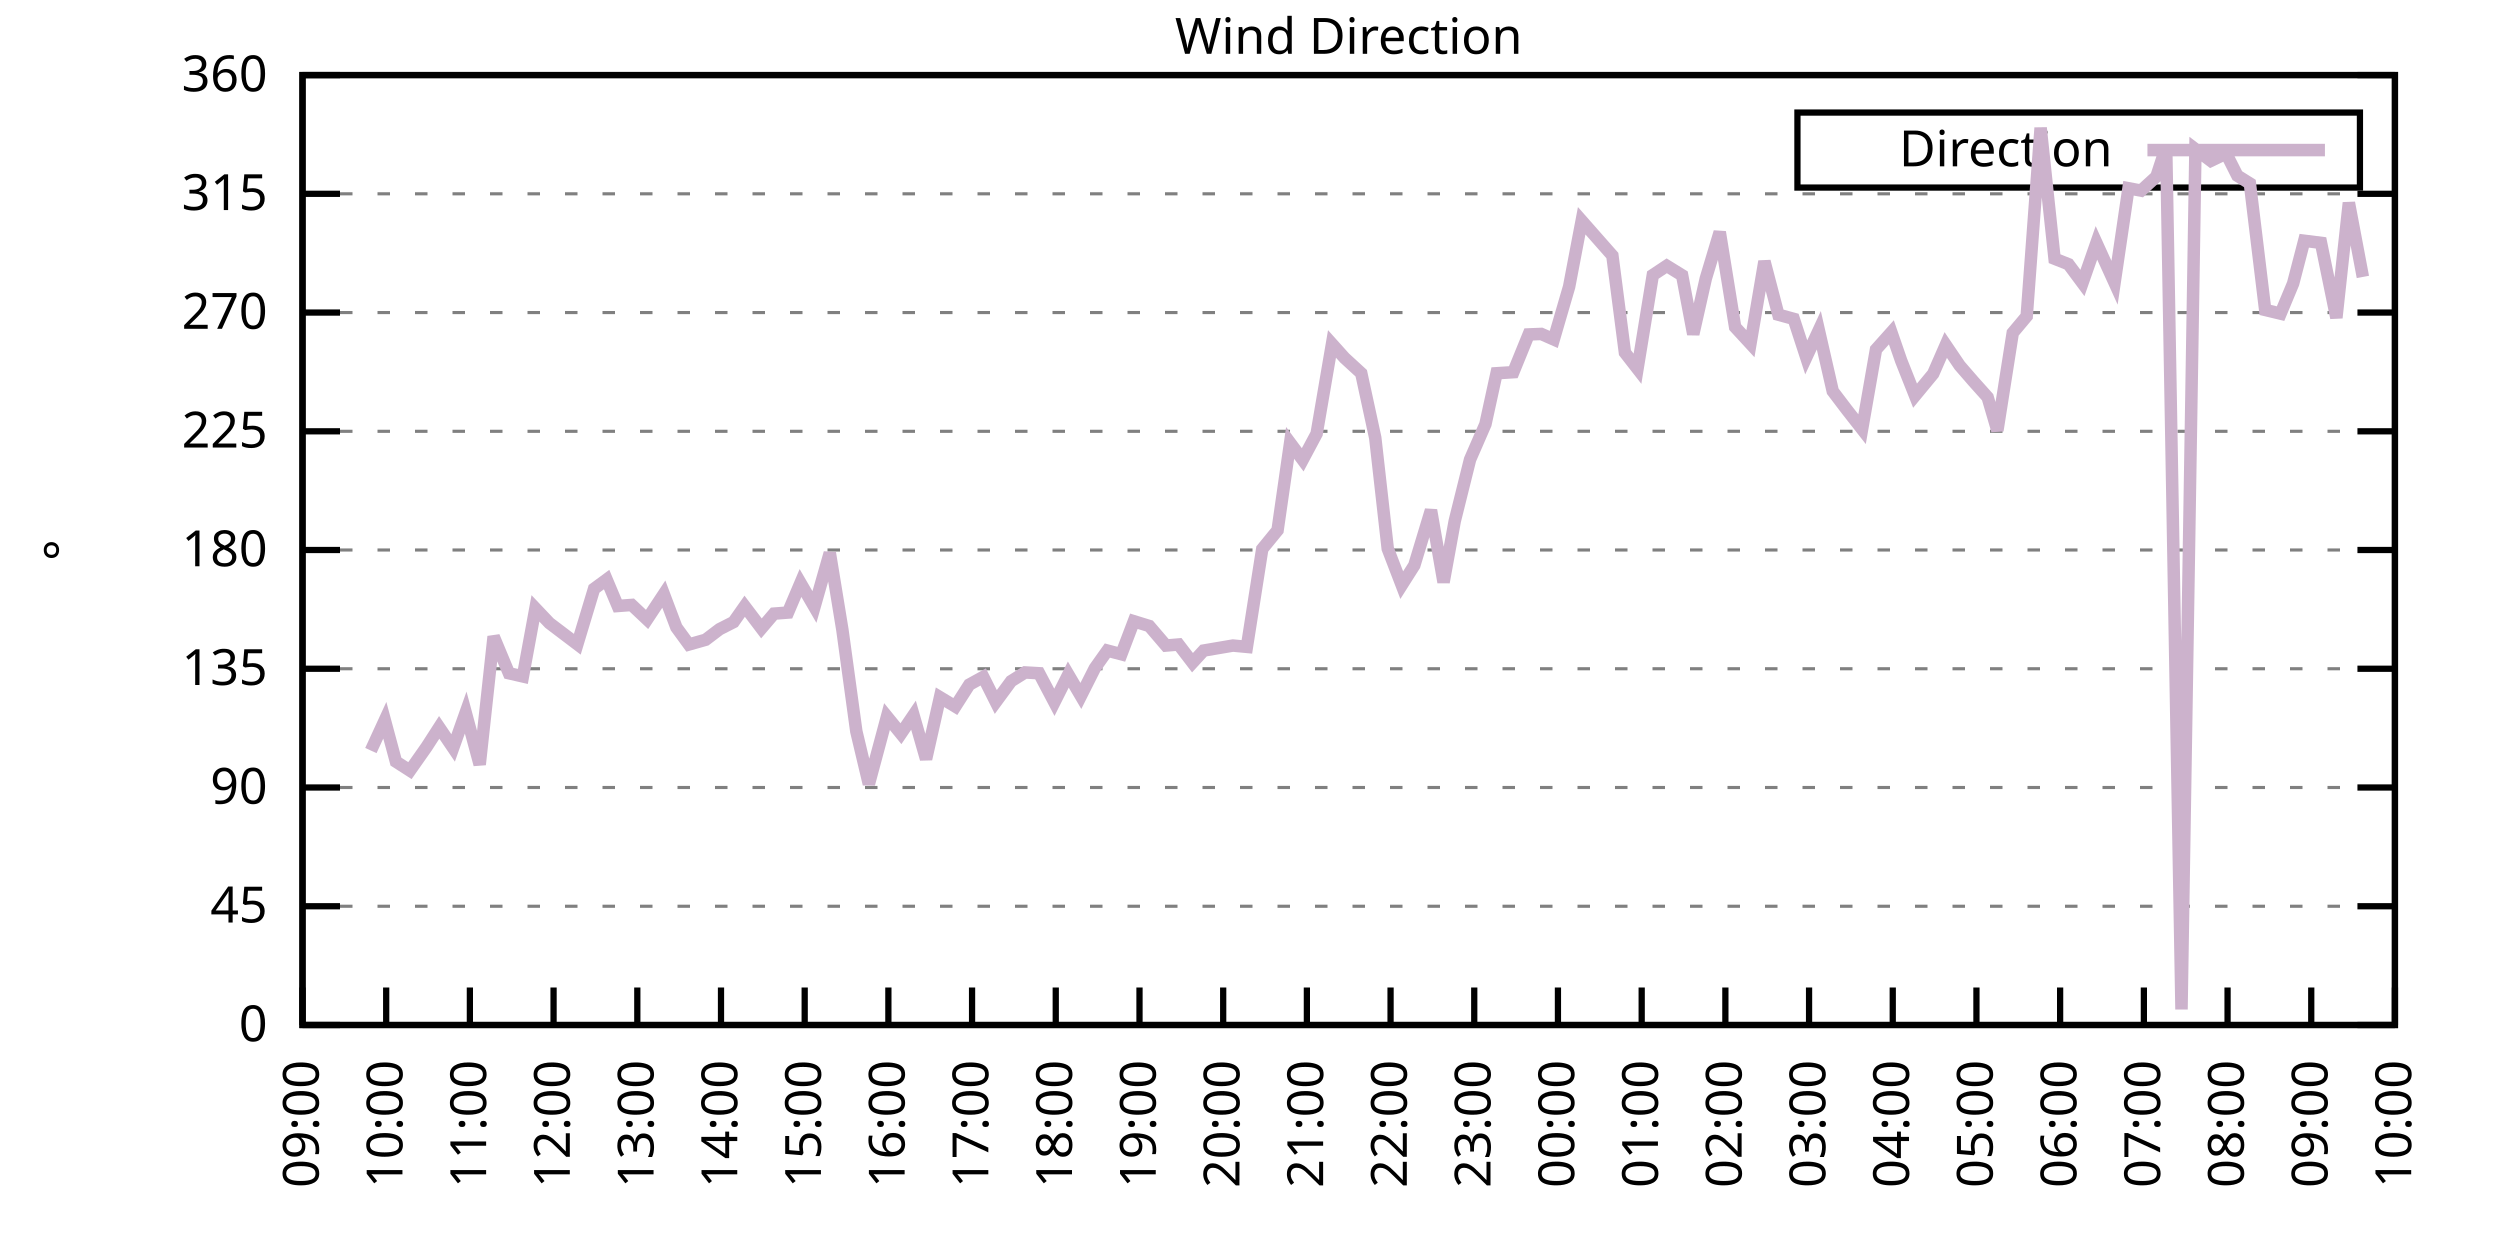
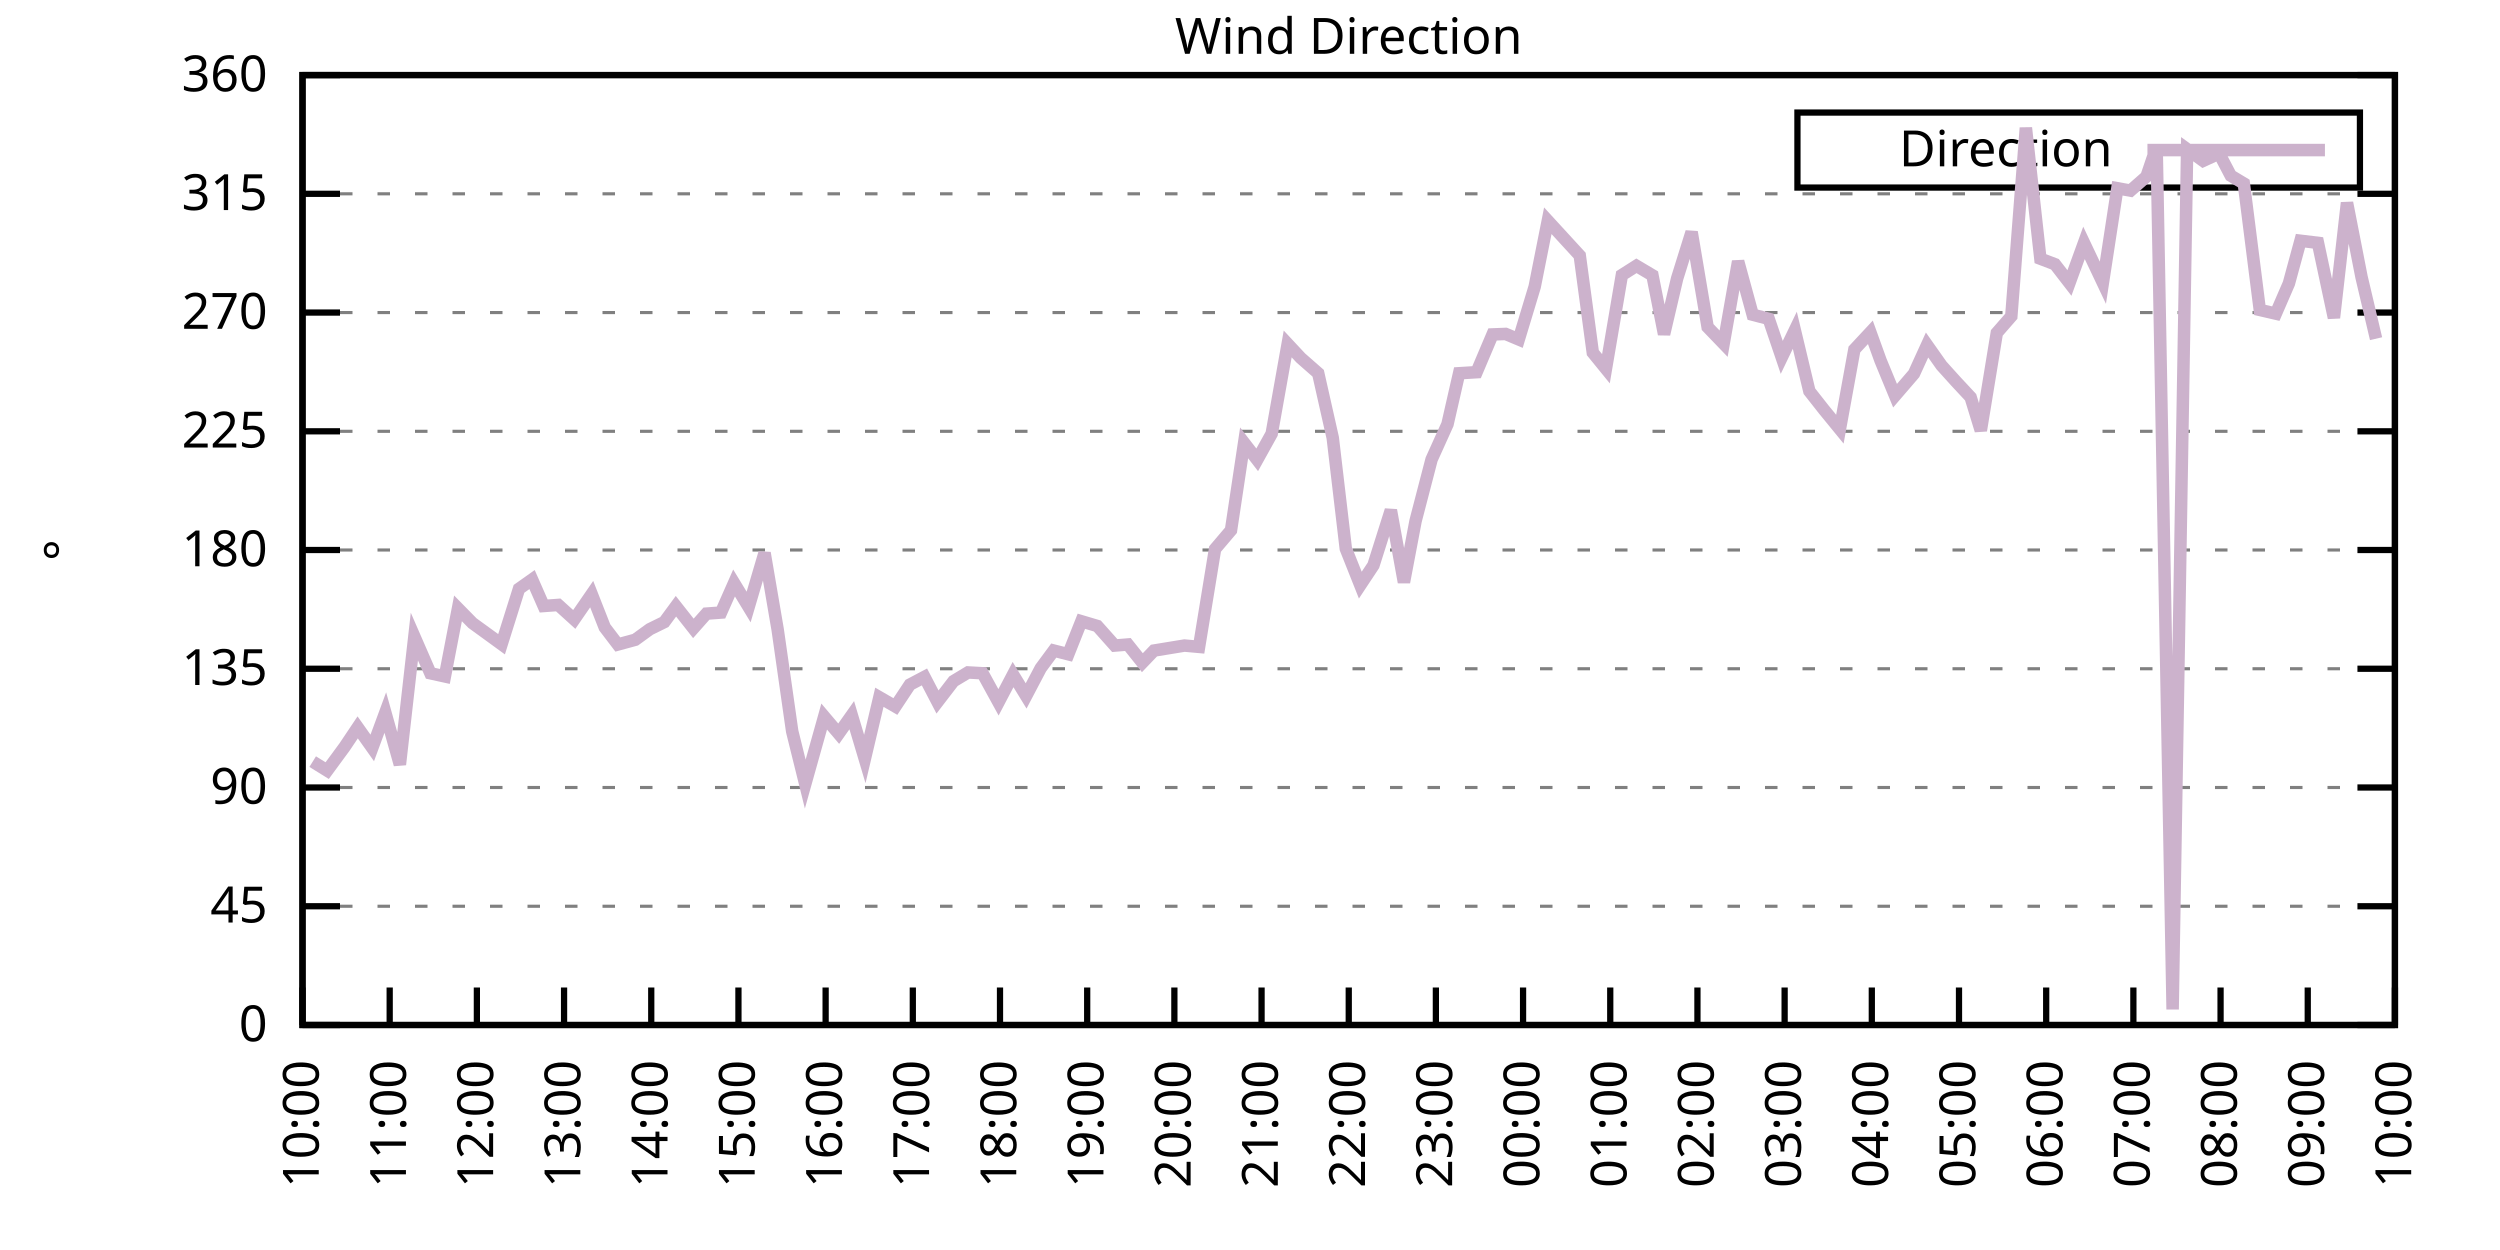
<svg xmlns="http://www.w3.org/2000/svg" xmlns:xlink="http://www.w3.org/1999/xlink" width="400" height="200" viewBox="0 0 400 200">
  <g id="gnuplot_canvas">
    <rect x="0" y="0" width="400" height="200" fill="none" />
    <defs>
      <circle id="gpDot" r="0.5" stroke-width="0.5" stroke="currentColor" />
      <path id="gpPt0" stroke-width="0.333" stroke="currentColor" d="M-1,0 h2 M0,-1 v2" />
      <path id="gpPt1" stroke-width="0.333" stroke="currentColor" d="M-1,-1 L1,1 M1,-1 L-1,1" />
      <path id="gpPt2" stroke-width="0.333" stroke="currentColor" d="M-1,0 L1,0 M0,-1 L0,1 M-1,-1 L1,1 M-1,1 L1,-1" />
      <rect id="gpPt3" stroke-width="0.333" stroke="currentColor" x="-1" y="-1" width="2" height="2" />
      <rect id="gpPt4" stroke-width="0.333" stroke="currentColor" fill="currentColor" x="-1" y="-1" width="2" height="2" />
      <circle id="gpPt5" stroke-width="0.333" stroke="currentColor" cx="0" cy="0" r="1" />
      <use xlink:href="#gpPt5" id="gpPt6" fill="currentColor" stroke="none" />
      <path id="gpPt7" stroke-width="0.333" stroke="currentColor" d="M0,-1.33 L-1.33,0.67 L1.33,0.67 z" />
      <use xlink:href="#gpPt7" id="gpPt8" fill="currentColor" stroke="none" />
      <use xlink:href="#gpPt7" id="gpPt9" stroke="currentColor" transform="rotate(180)" />
      <use xlink:href="#gpPt9" id="gpPt10" fill="currentColor" stroke="none" />
      <use xlink:href="#gpPt3" id="gpPt11" stroke="currentColor" transform="rotate(45)" />
      <use xlink:href="#gpPt11" id="gpPt12" fill="currentColor" stroke="none" />
      <path id="gpPt13" stroke-width="0.333" stroke="currentColor" d="M0,1.330 L1.265,0.411 L0.782,-1.067 L-0.782,-1.076 L-1.265,0.411 z" />
      <use xlink:href="#gpPt13" id="gpPt14" fill="currentColor" stroke="none" />
      <filter id="textbox" filterUnits="objectBoundingBox" x="0" y="0" height="1" width="1">
        <feFlood flood-color="white" flood-opacity="1" result="bgnd" />
        <feComposite in="SourceGraphic" in2="bgnd" operator="atop" />
      </filter>
      <filter id="greybox" filterUnits="objectBoundingBox" x="0" y="0" height="1" width="1">
        <feFlood flood-color="lightgrey" flood-opacity="1" result="grey" />
        <feComposite in="SourceGraphic" in2="grey" operator="atop" />
      </filter>
    </defs>
    <g fill="none" color="white" stroke="currentColor" stroke-width="1.00" stroke-linecap="butt" stroke-linejoin="miter">
</g>
    <g fill="none" color="black" stroke="currentColor" stroke-width="1.00" stroke-linecap="butt" stroke-linejoin="miter">
      <g stroke="none" shape-rendering="crispEdges">
        <polygon fill="rgb(255, 255, 255)" points="48.40,164.00 383.18,164.00 383.18,12.02 48.40,12.02 " />
      </g>
    </g>
    <g fill="none" color="black" stroke="currentColor" stroke-width="1.00" stroke-linecap="butt" stroke-linejoin="miter">
</g>
    <g fill="none" color="black" stroke="black" stroke-width="0.50" stroke-linecap="butt" stroke-linejoin="miter">
</g>
    <g fill="none" color="gray" stroke="currentColor" stroke-width="0.50" stroke-linecap="butt" stroke-linejoin="miter">
      <path stroke="gray" stroke-dasharray="2,4" class="gridline" d="M48.40,164.00 L383.19,164.00  " />
    </g>
    <g fill="none" color="gray" stroke="gray" stroke-width="1.00" stroke-linecap="butt" stroke-linejoin="miter">
</g>
    <g fill="none" color="black" stroke="currentColor" stroke-width="1.00" stroke-linecap="butt" stroke-linejoin="miter">
      <path stroke="black" d="M48.40,164.00 L54.40,164.00 M383.19,164.00 L377.19,164.00  " />
      <g transform="translate(42.80,166.60)" stroke="none" fill="black" font-family="Sans" font-size="8.00" text-anchor="end">
        <text>
          <tspan font-family="Sans"> 0</tspan>
        </text>
      </g>
    </g>
    <g fill="none" color="black" stroke="currentColor" stroke-width="1.00" stroke-linecap="butt" stroke-linejoin="miter">
</g>
    <g fill="none" color="black" stroke="black" stroke-width="0.50" stroke-linecap="butt" stroke-linejoin="miter">
</g>
    <g fill="none" color="gray" stroke="currentColor" stroke-width="0.50" stroke-linecap="butt" stroke-linejoin="miter">
      <path stroke="gray" stroke-dasharray="2,4" class="gridline" d="M48.40,145.00 L383.19,145.00  " />
    </g>
    <g fill="none" color="gray" stroke="gray" stroke-width="1.00" stroke-linecap="butt" stroke-linejoin="miter">
</g>
    <g fill="none" color="black" stroke="currentColor" stroke-width="1.00" stroke-linecap="butt" stroke-linejoin="miter">
      <path stroke="black" d="M48.40,145.00 L54.40,145.00 M383.19,145.00 L377.19,145.00  " />
      <g transform="translate(42.80,147.60)" stroke="none" fill="black" font-family="Sans" font-size="8.00" text-anchor="end">
        <text>
          <tspan font-family="Sans"> 45</tspan>
        </text>
      </g>
    </g>
    <g fill="none" color="black" stroke="currentColor" stroke-width="1.00" stroke-linecap="butt" stroke-linejoin="miter">
</g>
    <g fill="none" color="black" stroke="black" stroke-width="0.50" stroke-linecap="butt" stroke-linejoin="miter">
</g>
    <g fill="none" color="gray" stroke="currentColor" stroke-width="0.50" stroke-linecap="butt" stroke-linejoin="miter">
      <path stroke="gray" stroke-dasharray="2,4" class="gridline" d="M48.40,126.00 L383.19,126.00  " />
    </g>
    <g fill="none" color="gray" stroke="gray" stroke-width="1.00" stroke-linecap="butt" stroke-linejoin="miter">
</g>
    <g fill="none" color="black" stroke="currentColor" stroke-width="1.00" stroke-linecap="butt" stroke-linejoin="miter">
      <path stroke="black" d="M48.40,126.00 L54.40,126.00 M383.19,126.00 L377.19,126.00  " />
      <g transform="translate(42.80,128.60)" stroke="none" fill="black" font-family="Sans" font-size="8.00" text-anchor="end">
        <text>
          <tspan font-family="Sans"> 90</tspan>
        </text>
      </g>
    </g>
    <g fill="none" color="black" stroke="currentColor" stroke-width="1.00" stroke-linecap="butt" stroke-linejoin="miter">
</g>
    <g fill="none" color="black" stroke="black" stroke-width="0.50" stroke-linecap="butt" stroke-linejoin="miter">
</g>
    <g fill="none" color="gray" stroke="currentColor" stroke-width="0.50" stroke-linecap="butt" stroke-linejoin="miter">
      <path stroke="gray" stroke-dasharray="2,4" class="gridline" d="M48.40,107.00 L383.19,107.00  " />
    </g>
    <g fill="none" color="gray" stroke="gray" stroke-width="1.00" stroke-linecap="butt" stroke-linejoin="miter">
</g>
    <g fill="none" color="black" stroke="currentColor" stroke-width="1.00" stroke-linecap="butt" stroke-linejoin="miter">
      <path stroke="black" d="M48.40,107.00 L54.40,107.00 M383.19,107.00 L377.19,107.00  " />
      <g transform="translate(42.80,109.60)" stroke="none" fill="black" font-family="Sans" font-size="8.00" text-anchor="end">
        <text>
          <tspan font-family="Sans"> 135</tspan>
        </text>
      </g>
    </g>
    <g fill="none" color="black" stroke="currentColor" stroke-width="1.00" stroke-linecap="butt" stroke-linejoin="miter">
</g>
    <g fill="none" color="black" stroke="black" stroke-width="0.50" stroke-linecap="butt" stroke-linejoin="miter">
</g>
    <g fill="none" color="gray" stroke="currentColor" stroke-width="0.50" stroke-linecap="butt" stroke-linejoin="miter">
      <path stroke="gray" stroke-dasharray="2,4" class="gridline" d="M48.40,88.00 L383.19,88.00  " />
    </g>
    <g fill="none" color="gray" stroke="gray" stroke-width="1.00" stroke-linecap="butt" stroke-linejoin="miter">
</g>
    <g fill="none" color="black" stroke="currentColor" stroke-width="1.00" stroke-linecap="butt" stroke-linejoin="miter">
      <path stroke="black" d="M48.40,88.00 L54.40,88.00 M383.19,88.00 L377.19,88.00  " />
      <g transform="translate(42.80,90.60)" stroke="none" fill="black" font-family="Sans" font-size="8.00" text-anchor="end">
        <text>
          <tspan font-family="Sans"> 180</tspan>
        </text>
      </g>
    </g>
    <g fill="none" color="black" stroke="currentColor" stroke-width="1.00" stroke-linecap="butt" stroke-linejoin="miter">
</g>
    <g fill="none" color="black" stroke="black" stroke-width="0.50" stroke-linecap="butt" stroke-linejoin="miter">
</g>
    <g fill="none" color="gray" stroke="currentColor" stroke-width="0.50" stroke-linecap="butt" stroke-linejoin="miter">
      <path stroke="gray" stroke-dasharray="2,4" class="gridline" d="M48.40,69.01 L383.19,69.01  " />
    </g>
    <g fill="none" color="gray" stroke="gray" stroke-width="1.00" stroke-linecap="butt" stroke-linejoin="miter">
</g>
    <g fill="none" color="black" stroke="currentColor" stroke-width="1.00" stroke-linecap="butt" stroke-linejoin="miter">
      <path stroke="black" d="M48.40,69.01 L54.40,69.01 M383.19,69.01 L377.19,69.01  " />
      <g transform="translate(42.80,71.61)" stroke="none" fill="black" font-family="Sans" font-size="8.00" text-anchor="end">
        <text>
          <tspan font-family="Sans"> 225</tspan>
        </text>
      </g>
    </g>
    <g fill="none" color="black" stroke="currentColor" stroke-width="1.00" stroke-linecap="butt" stroke-linejoin="miter">
</g>
    <g fill="none" color="black" stroke="black" stroke-width="0.50" stroke-linecap="butt" stroke-linejoin="miter">
</g>
    <g fill="none" color="gray" stroke="currentColor" stroke-width="0.50" stroke-linecap="butt" stroke-linejoin="miter">
      <path stroke="gray" stroke-dasharray="2,4" class="gridline" d="M48.40,50.01 L383.19,50.01  " />
    </g>
    <g fill="none" color="gray" stroke="gray" stroke-width="1.00" stroke-linecap="butt" stroke-linejoin="miter">
</g>
    <g fill="none" color="black" stroke="currentColor" stroke-width="1.00" stroke-linecap="butt" stroke-linejoin="miter">
      <path stroke="black" d="M48.40,50.01 L54.40,50.01 M383.19,50.01 L377.19,50.01  " />
      <g transform="translate(42.80,52.61)" stroke="none" fill="black" font-family="Sans" font-size="8.00" text-anchor="end">
        <text>
          <tspan font-family="Sans"> 270</tspan>
        </text>
      </g>
    </g>
    <g fill="none" color="black" stroke="currentColor" stroke-width="1.00" stroke-linecap="butt" stroke-linejoin="miter">
</g>
    <g fill="none" color="black" stroke="black" stroke-width="0.50" stroke-linecap="butt" stroke-linejoin="miter">
</g>
    <g fill="none" color="gray" stroke="currentColor" stroke-width="0.50" stroke-linecap="butt" stroke-linejoin="miter">
      <path stroke="gray" stroke-dasharray="2,4" class="gridline" d="M48.40,31.01 L383.19,31.01  " />
    </g>
    <g fill="none" color="gray" stroke="gray" stroke-width="1.00" stroke-linecap="butt" stroke-linejoin="miter">
</g>
    <g fill="none" color="black" stroke="currentColor" stroke-width="1.00" stroke-linecap="butt" stroke-linejoin="miter">
      <path stroke="black" d="M48.40,31.01 L54.40,31.01 M383.19,31.01 L377.19,31.01  " />
      <g transform="translate(42.80,33.61)" stroke="none" fill="black" font-family="Sans" font-size="8.00" text-anchor="end">
        <text>
          <tspan font-family="Sans"> 315</tspan>
        </text>
      </g>
    </g>
    <g fill="none" color="black" stroke="currentColor" stroke-width="1.00" stroke-linecap="butt" stroke-linejoin="miter">
</g>
    <g fill="none" color="black" stroke="black" stroke-width="0.50" stroke-linecap="butt" stroke-linejoin="miter">
</g>
    <g fill="none" color="gray" stroke="currentColor" stroke-width="0.50" stroke-linecap="butt" stroke-linejoin="miter">
      <path stroke="gray" stroke-dasharray="2,4" class="gridline" d="M48.40,12.01 L383.19,12.01  " />
    </g>
    <g fill="none" color="gray" stroke="gray" stroke-width="1.00" stroke-linecap="butt" stroke-linejoin="miter">
</g>
    <g fill="none" color="black" stroke="currentColor" stroke-width="1.00" stroke-linecap="butt" stroke-linejoin="miter">
      <path stroke="black" d="M48.40,12.01 L54.40,12.01 M383.19,12.01 L377.19,12.01  " />
      <g transform="translate(42.80,14.61)" stroke="none" fill="black" font-family="Sans" font-size="8.00" text-anchor="end">
        <text>
          <tspan font-family="Sans"> 360</tspan>
        </text>
      </g>
    </g>
    <g fill="none" color="black" stroke="currentColor" stroke-width="1.00" stroke-linecap="butt" stroke-linejoin="miter">
      <path stroke="black" d="M48.40,164.00 L48.40,158.00  " />
      <g transform="translate(51.00,169.60) rotate(270.00)" stroke="none" fill="black" font-family="Sans" font-size="8.00" text-anchor="end">
        <text>
-           <tspan font-family="Sans">09:00</tspan>
-         </text>
-       </g>
-     </g>
-     <g fill="none" color="black" stroke="currentColor" stroke-width="1.00" stroke-linecap="butt" stroke-linejoin="miter">
-       <path stroke="black" d="M61.79,164.00 L61.79,158.00  " />
-       <g transform="translate(64.39,169.60) rotate(270.00)" stroke="none" fill="black" font-family="Sans" font-size="8.00" text-anchor="end">
-         <text>
          <tspan font-family="Sans">10:00</tspan>
        </text>
      </g>
    </g>
    <g fill="none" color="black" stroke="currentColor" stroke-width="1.00" stroke-linecap="butt" stroke-linejoin="miter">
-       <path stroke="black" d="M75.18,164.00 L75.18,158.00  " />
-       <g transform="translate(77.78,169.60) rotate(270.00)" stroke="none" fill="black" font-family="Sans" font-size="8.00" text-anchor="end">
+       <path stroke="black" d="M62.35,164.00 L62.35,158.00  " />
+       <g transform="translate(64.95,169.60) rotate(270.00)" stroke="none" fill="black" font-family="Sans" font-size="8.00" text-anchor="end">
        <text>
          <tspan font-family="Sans">11:00</tspan>
        </text>
      </g>
    </g>
    <g fill="none" color="black" stroke="currentColor" stroke-width="1.00" stroke-linecap="butt" stroke-linejoin="miter">
-       <path stroke="black" d="M88.57,164.00 L88.57,158.00  " />
-       <g transform="translate(91.17,169.60) rotate(270.00)" stroke="none" fill="black" font-family="Sans" font-size="8.00" text-anchor="end">
+       <path stroke="black" d="M76.30,164.00 L76.30,158.00  " />
+       <g transform="translate(78.90,169.60) rotate(270.00)" stroke="none" fill="black" font-family="Sans" font-size="8.00" text-anchor="end">
        <text>
          <tspan font-family="Sans">12:00</tspan>
        </text>
      </g>
    </g>
    <g fill="none" color="black" stroke="currentColor" stroke-width="1.00" stroke-linecap="butt" stroke-linejoin="miter">
-       <path stroke="black" d="M101.97,164.00 L101.97,158.00  " />
-       <g transform="translate(104.57,169.60) rotate(270.00)" stroke="none" fill="black" font-family="Sans" font-size="8.00" text-anchor="end">
+       <path stroke="black" d="M90.25,164.00 L90.25,158.00  " />
+       <g transform="translate(92.85,169.60) rotate(270.00)" stroke="none" fill="black" font-family="Sans" font-size="8.00" text-anchor="end">
        <text>
          <tspan font-family="Sans">13:00</tspan>
        </text>
      </g>
    </g>
    <g fill="none" color="black" stroke="currentColor" stroke-width="1.00" stroke-linecap="butt" stroke-linejoin="miter">
-       <path stroke="black" d="M115.36,164.00 L115.36,158.00  " />
-       <g transform="translate(117.96,169.60) rotate(270.00)" stroke="none" fill="black" font-family="Sans" font-size="8.00" text-anchor="end">
+       <path stroke="black" d="M104.20,164.00 L104.20,158.00  " />
+       <g transform="translate(106.80,169.60) rotate(270.00)" stroke="none" fill="black" font-family="Sans" font-size="8.00" text-anchor="end">
        <text>
          <tspan font-family="Sans">14:00</tspan>
        </text>
      </g>
    </g>
    <g fill="none" color="black" stroke="currentColor" stroke-width="1.00" stroke-linecap="butt" stroke-linejoin="miter">
-       <path stroke="black" d="M128.75,164.00 L128.75,158.00  " />
-       <g transform="translate(131.35,169.60) rotate(270.00)" stroke="none" fill="black" font-family="Sans" font-size="8.00" text-anchor="end">
+       <path stroke="black" d="M118.15,164.00 L118.15,158.00  " />
+       <g transform="translate(120.75,169.60) rotate(270.00)" stroke="none" fill="black" font-family="Sans" font-size="8.00" text-anchor="end">
        <text>
          <tspan font-family="Sans">15:00</tspan>
        </text>
      </g>
    </g>
    <g fill="none" color="black" stroke="currentColor" stroke-width="1.00" stroke-linecap="butt" stroke-linejoin="miter">
-       <path stroke="black" d="M142.14,164.00 L142.14,158.00  " />
-       <g transform="translate(144.74,169.60) rotate(270.00)" stroke="none" fill="black" font-family="Sans" font-size="8.00" text-anchor="end">
+       <path stroke="black" d="M132.10,164.00 L132.10,158.00  " />
+       <g transform="translate(134.70,169.60) rotate(270.00)" stroke="none" fill="black" font-family="Sans" font-size="8.00" text-anchor="end">
        <text>
          <tspan font-family="Sans">16:00</tspan>
        </text>
      </g>
    </g>
    <g fill="none" color="black" stroke="currentColor" stroke-width="1.00" stroke-linecap="butt" stroke-linejoin="miter">
-       <path stroke="black" d="M155.53,164.00 L155.53,158.00  " />
-       <g transform="translate(158.13,169.60) rotate(270.00)" stroke="none" fill="black" font-family="Sans" font-size="8.00" text-anchor="end">
+       <path stroke="black" d="M146.05,164.00 L146.05,158.00  " />
+       <g transform="translate(148.65,169.60) rotate(270.00)" stroke="none" fill="black" font-family="Sans" font-size="8.00" text-anchor="end">
        <text>
          <tspan font-family="Sans">17:00</tspan>
        </text>
      </g>
    </g>
    <g fill="none" color="black" stroke="currentColor" stroke-width="1.00" stroke-linecap="butt" stroke-linejoin="miter">
-       <path stroke="black" d="M168.92,164.00 L168.92,158.00  " />
-       <g transform="translate(171.52,169.60) rotate(270.00)" stroke="none" fill="black" font-family="Sans" font-size="8.00" text-anchor="end">
+       <path stroke="black" d="M160.00,164.00 L160.00,158.00  " />
+       <g transform="translate(162.60,169.60) rotate(270.00)" stroke="none" fill="black" font-family="Sans" font-size="8.00" text-anchor="end">
        <text>
          <tspan font-family="Sans">18:00</tspan>
        </text>
      </g>
    </g>
    <g fill="none" color="black" stroke="currentColor" stroke-width="1.00" stroke-linecap="butt" stroke-linejoin="miter">
-       <path stroke="black" d="M182.32,164.00 L182.32,158.00  " />
-       <g transform="translate(184.92,169.60) rotate(270.00)" stroke="none" fill="black" font-family="Sans" font-size="8.00" text-anchor="end">
+       <path stroke="black" d="M173.95,164.00 L173.95,158.00  " />
+       <g transform="translate(176.55,169.60) rotate(270.00)" stroke="none" fill="black" font-family="Sans" font-size="8.00" text-anchor="end">
        <text>
          <tspan font-family="Sans">19:00</tspan>
        </text>
      </g>
    </g>
    <g fill="none" color="black" stroke="currentColor" stroke-width="1.00" stroke-linecap="butt" stroke-linejoin="miter">
-       <path stroke="black" d="M195.71,164.00 L195.71,158.00  " />
-       <g transform="translate(198.31,169.60) rotate(270.00)" stroke="none" fill="black" font-family="Sans" font-size="8.00" text-anchor="end">
+       <path stroke="black" d="M187.90,164.00 L187.90,158.00  " />
+       <g transform="translate(190.50,169.60) rotate(270.00)" stroke="none" fill="black" font-family="Sans" font-size="8.00" text-anchor="end">
        <text>
          <tspan font-family="Sans">20:00</tspan>
        </text>
      </g>
    </g>
    <g fill="none" color="black" stroke="currentColor" stroke-width="1.00" stroke-linecap="butt" stroke-linejoin="miter">
-       <path stroke="black" d="M209.10,164.00 L209.10,158.00  " />
-       <g transform="translate(211.70,169.60) rotate(270.00)" stroke="none" fill="black" font-family="Sans" font-size="8.00" text-anchor="end">
+       <path stroke="black" d="M201.85,164.00 L201.85,158.00  " />
+       <g transform="translate(204.45,169.60) rotate(270.00)" stroke="none" fill="black" font-family="Sans" font-size="8.00" text-anchor="end">
        <text>
          <tspan font-family="Sans">21:00</tspan>
        </text>
      </g>
    </g>
    <g fill="none" color="black" stroke="currentColor" stroke-width="1.00" stroke-linecap="butt" stroke-linejoin="miter">
-       <path stroke="black" d="M222.49,164.00 L222.49,158.00  " />
-       <g transform="translate(225.09,169.60) rotate(270.00)" stroke="none" fill="black" font-family="Sans" font-size="8.00" text-anchor="end">
+       <path stroke="black" d="M215.80,164.00 L215.80,158.00  " />
+       <g transform="translate(218.40,169.60) rotate(270.00)" stroke="none" fill="black" font-family="Sans" font-size="8.00" text-anchor="end">
        <text>
          <tspan font-family="Sans">22:00</tspan>
        </text>
      </g>
    </g>
    <g fill="none" color="black" stroke="currentColor" stroke-width="1.00" stroke-linecap="butt" stroke-linejoin="miter">
-       <path stroke="black" d="M235.88,164.00 L235.88,158.00  " />
-       <g transform="translate(238.48,169.60) rotate(270.00)" stroke="none" fill="black" font-family="Sans" font-size="8.00" text-anchor="end">
+       <path stroke="black" d="M229.74,164.00 L229.74,158.00  " />
+       <g transform="translate(232.34,169.60) rotate(270.00)" stroke="none" fill="black" font-family="Sans" font-size="8.00" text-anchor="end">
        <text>
          <tspan font-family="Sans">23:00</tspan>
        </text>
      </g>
    </g>
    <g fill="none" color="black" stroke="currentColor" stroke-width="1.00" stroke-linecap="butt" stroke-linejoin="miter">
-       <path stroke="black" d="M249.27,164.00 L249.27,158.00  " />
-       <g transform="translate(251.87,169.60) rotate(270.00)" stroke="none" fill="black" font-family="Sans" font-size="8.00" text-anchor="end">
+       <path stroke="black" d="M243.69,164.00 L243.69,158.00  " />
+       <g transform="translate(246.29,169.60) rotate(270.00)" stroke="none" fill="black" font-family="Sans" font-size="8.00" text-anchor="end">
        <text>
          <tspan font-family="Sans">00:00</tspan>
        </text>
      </g>
    </g>
    <g fill="none" color="black" stroke="currentColor" stroke-width="1.00" stroke-linecap="butt" stroke-linejoin="miter">
-       <path stroke="black" d="M262.67,164.00 L262.67,158.00  " />
-       <g transform="translate(265.27,169.60) rotate(270.00)" stroke="none" fill="black" font-family="Sans" font-size="8.00" text-anchor="end">
+       <path stroke="black" d="M257.64,164.00 L257.64,158.00  " />
+       <g transform="translate(260.24,169.60) rotate(270.00)" stroke="none" fill="black" font-family="Sans" font-size="8.00" text-anchor="end">
        <text>
          <tspan font-family="Sans">01:00</tspan>
        </text>
      </g>
    </g>
    <g fill="none" color="black" stroke="currentColor" stroke-width="1.00" stroke-linecap="butt" stroke-linejoin="miter">
-       <path stroke="black" d="M276.06,164.00 L276.06,158.00  " />
-       <g transform="translate(278.66,169.60) rotate(270.00)" stroke="none" fill="black" font-family="Sans" font-size="8.00" text-anchor="end">
+       <path stroke="black" d="M271.59,164.00 L271.59,158.00  " />
+       <g transform="translate(274.19,169.60) rotate(270.00)" stroke="none" fill="black" font-family="Sans" font-size="8.00" text-anchor="end">
        <text>
          <tspan font-family="Sans">02:00</tspan>
        </text>
      </g>
    </g>
    <g fill="none" color="black" stroke="currentColor" stroke-width="1.00" stroke-linecap="butt" stroke-linejoin="miter">
-       <path stroke="black" d="M289.45,164.00 L289.45,158.00  " />
-       <g transform="translate(292.05,169.60) rotate(270.00)" stroke="none" fill="black" font-family="Sans" font-size="8.00" text-anchor="end">
+       <path stroke="black" d="M285.54,164.00 L285.54,158.00  " />
+       <g transform="translate(288.14,169.60) rotate(270.00)" stroke="none" fill="black" font-family="Sans" font-size="8.00" text-anchor="end">
        <text>
          <tspan font-family="Sans">03:00</tspan>
        </text>
      </g>
    </g>
    <g fill="none" color="black" stroke="currentColor" stroke-width="1.00" stroke-linecap="butt" stroke-linejoin="miter">
-       <path stroke="black" d="M302.84,164.00 L302.84,158.00  " />
-       <g transform="translate(305.44,169.60) rotate(270.00)" stroke="none" fill="black" font-family="Sans" font-size="8.00" text-anchor="end">
+       <path stroke="black" d="M299.49,164.00 L299.49,158.00  " />
+       <g transform="translate(302.09,169.60) rotate(270.00)" stroke="none" fill="black" font-family="Sans" font-size="8.00" text-anchor="end">
        <text>
          <tspan font-family="Sans">04:00</tspan>
        </text>
      </g>
    </g>
    <g fill="none" color="black" stroke="currentColor" stroke-width="1.00" stroke-linecap="butt" stroke-linejoin="miter">
-       <path stroke="black" d="M316.23,164.00 L316.23,158.00  " />
-       <g transform="translate(318.83,169.60) rotate(270.00)" stroke="none" fill="black" font-family="Sans" font-size="8.00" text-anchor="end">
+       <path stroke="black" d="M313.44,164.00 L313.44,158.00  " />
+       <g transform="translate(316.04,169.60) rotate(270.00)" stroke="none" fill="black" font-family="Sans" font-size="8.00" text-anchor="end">
        <text>
          <tspan font-family="Sans">05:00</tspan>
        </text>
      </g>
    </g>
    <g fill="none" color="black" stroke="currentColor" stroke-width="1.00" stroke-linecap="butt" stroke-linejoin="miter">
-       <path stroke="black" d="M329.62,164.00 L329.62,158.00  " />
-       <g transform="translate(332.22,169.60) rotate(270.00)" stroke="none" fill="black" font-family="Sans" font-size="8.00" text-anchor="end">
+       <path stroke="black" d="M327.39,164.00 L327.39,158.00  " />
+       <g transform="translate(329.99,169.60) rotate(270.00)" stroke="none" fill="black" font-family="Sans" font-size="8.00" text-anchor="end">
        <text>
          <tspan font-family="Sans">06:00</tspan>
        </text>
      </g>
    </g>
    <g fill="none" color="black" stroke="currentColor" stroke-width="1.00" stroke-linecap="butt" stroke-linejoin="miter">
-       <path stroke="black" d="M343.02,164.00 L343.02,158.00  " />
-       <g transform="translate(345.62,169.60) rotate(270.00)" stroke="none" fill="black" font-family="Sans" font-size="8.00" text-anchor="end">
+       <path stroke="black" d="M341.34,164.00 L341.34,158.00  " />
+       <g transform="translate(343.94,169.60) rotate(270.00)" stroke="none" fill="black" font-family="Sans" font-size="8.00" text-anchor="end">
        <text>
          <tspan font-family="Sans">07:00</tspan>
        </text>
      </g>
    </g>
    <g fill="none" color="black" stroke="currentColor" stroke-width="1.00" stroke-linecap="butt" stroke-linejoin="miter">
-       <path stroke="black" d="M356.41,164.00 L356.41,158.00  " />
-       <g transform="translate(359.01,169.60) rotate(270.00)" stroke="none" fill="black" font-family="Sans" font-size="8.00" text-anchor="end">
+       <path stroke="black" d="M355.29,164.00 L355.29,158.00  " />
+       <g transform="translate(357.89,169.60) rotate(270.00)" stroke="none" fill="black" font-family="Sans" font-size="8.00" text-anchor="end">
        <text>
          <tspan font-family="Sans">08:00</tspan>
        </text>
      </g>
    </g>
    <g fill="none" color="black" stroke="currentColor" stroke-width="1.00" stroke-linecap="butt" stroke-linejoin="miter">
-       <path stroke="black" d="M369.80,164.00 L369.80,158.00  " />
-       <g transform="translate(372.40,169.60) rotate(270.00)" stroke="none" fill="black" font-family="Sans" font-size="8.00" text-anchor="end">
+       <path stroke="black" d="M369.24,164.00 L369.24,158.00  " />
+       <g transform="translate(371.84,169.60) rotate(270.00)" stroke="none" fill="black" font-family="Sans" font-size="8.00" text-anchor="end">
        <text>
          <tspan font-family="Sans">09:00</tspan>
        </text>
      </g>
    </g>
    <g fill="none" color="black" stroke="currentColor" stroke-width="1.00" stroke-linecap="butt" stroke-linejoin="miter">
      <path stroke="black" d="M383.19,164.00 L383.19,158.00  " />
      <g transform="translate(385.79,169.60) rotate(270.00)" stroke="none" fill="black" font-family="Sans" font-size="8.00" text-anchor="end">
        <text>
          <tspan font-family="Sans">10:00</tspan>
        </text>
      </g>
    </g>
    <g fill="none" color="black" stroke="currentColor" stroke-width="1.00" stroke-linecap="butt" stroke-linejoin="miter">
</g>
    <g fill="none" color="black" stroke="currentColor" stroke-width="1.00" stroke-linecap="butt" stroke-linejoin="miter">
      <path stroke="black" d="M48.40,12.01 L48.40,164.00 L383.19,164.00 L383.19,12.01 L48.40,12.01 Z  " />
    </g>
    <g fill="none" color="black" stroke="currentColor" stroke-width="1.00" stroke-linecap="butt" stroke-linejoin="miter">
</g>
    <g fill="none" color="black" stroke="currentColor" stroke-width="1.00" stroke-linecap="butt" stroke-linejoin="miter">
      <path stroke="black" d="M287.59,30.01 L287.59,18.01 L377.59,18.01 L377.59,30.01 L287.59,30.01 Z  " />
    </g>
    <g id="Wind_direction_plot_1">
      <g fill="none" color="white" stroke="black" stroke-width="2.00" stroke-linecap="butt" stroke-linejoin="miter">
</g>
      <g fill="none" color="black" stroke="currentColor" stroke-width="2.00" stroke-linecap="butt" stroke-linejoin="miter">
        <g transform="translate(337.99,26.61)" stroke="none" fill="black" font-family="Sans" font-size="8.00" text-anchor="end">
          <text>
            <tspan font-family="Sans">Direction</tspan>
          </text>
        </g>
      </g>
      <g fill="none" color="black" stroke="currentColor" stroke-width="2.00" stroke-linecap="butt" stroke-linejoin="miter">
-         <path stroke="rgb(204, 178, 204)" d="M343.59,24.01 L371.99,24.01 M59.34,120.09 L61.57,115.24 L63.35,121.86 L65.59,123.30 L68.26,119.50 L70.27,116.38   L72.50,119.67 L74.51,114.01 L76.75,122.33 L78.98,101.85 L81.43,107.72 L83.66,108.23 L85.67,97.34 L87.91,99.70   L90.14,101.39 L92.37,103.08 L95.05,94.21 L97.06,92.73 L98.84,96.96 L101.07,96.79 L103.53,99.11 L106.21,95.06   L108.22,100.38 L110.22,103.12 L112.90,102.36 L115.13,100.67 L117.37,99.53 L119.15,97.00 L121.83,100.54 L123.84,98.18   L126.07,98.01 L128.08,93.28 L130.31,97.12 L132.77,88.47 L134.78,100.76 L137.01,117.01 L139.02,125.45 L141.92,114.65   L144.15,117.39 L146.16,114.43 L148.17,121.44 L150.40,111.56 L152.85,113.04 L155.09,109.54 L157.32,108.31 L159.33,112.32   L161.78,108.99 L164.01,107.59 L166.25,107.72 L168.70,112.37 L170.93,107.93 L172.94,111.35 L175.17,106.92 L177.18,104.09   L179.41,104.68 L181.42,99.40 L183.88,100.16 L186.56,103.29 L188.57,103.12 L190.80,106.03 L192.58,104.09 L195.04,103.67   L197.27,103.29 L199.50,103.50 L201.96,87.84 L204.41,84.84 L206.42,70.86 L208.43,73.57 L210.66,69.39 L213.12,55.03   L215.13,57.27 L217.80,59.72 L220.04,70.06 L222.04,87.79 L224.28,93.62 L226.29,90.45 L228.96,81.63 L230.97,93.16   L232.76,83.36 L235.21,73.52 L237.67,67.87 L239.45,59.72 L242.13,59.55 L244.59,53.51 L246.60,53.43 L248.60,54.31   L251.06,45.87 L253.07,35.32 L257.98,40.89 L259.99,56.42 L262.00,59.00 L264.45,44.01 L266.68,42.53 L269.14,44.05   L270.92,53.47 L272.93,44.56 L275.16,37.13 L277.62,52.33 L280.07,54.99 L282.31,41.82 L284.54,50.35 L286.99,51.02   L289.00,57.18 L291.01,52.84 L293.24,62.59 L295.48,65.54 L297.93,68.67 L300.16,55.92 L302.62,53.17 L304.18,57.69   L306.41,63.31 L309.31,59.80 L311.32,55.20 L313.55,58.49 L315.79,61.07 L318.02,63.56 L319.58,68.88 L322.04,53.26   L324.27,50.60 L326.50,20.45 L328.73,41.39 L330.96,42.28 L333.19,45.28 L335.43,38.86 L338.33,45.24 L340.56,30.12   L342.57,30.50 L345.02,28.26 L346.59,23.45 L349.04,161.51 L351.27,23.87 L353.73,25.73 L356.18,24.55 L357.97,28.10   L359.98,29.36 L362.43,49.59 L364.89,50.18 L366.90,45.36 L368.68,38.52 L371.36,38.86 L373.82,50.85 L375.82,32.44   L378.06,44.31  " />
+         <path stroke="rgb(204, 178, 204)" d="M343.59,24.01 L371.99,24.01 M50.03,121.86 L52.35,123.30 L55.14,119.50 L57.23,116.38 L59.56,119.67 L61.65,114.01   L63.98,122.33 L66.30,101.85 L68.86,107.72 L71.18,108.23 L73.28,97.34 L75.60,99.70 L77.93,101.39 L80.25,103.08   L83.04,94.21 L85.13,92.73 L86.99,96.96 L89.32,96.79 L91.88,99.11 L94.67,95.06 L96.76,100.38 L98.85,103.12   L101.64,102.36 L103.97,100.67 L106.29,99.53 L108.15,97.00 L110.94,100.54 L113.03,98.18 L115.36,98.01 L117.45,93.28   L119.78,97.12 L122.33,88.47 L124.43,100.76 L126.75,117.01 L128.84,125.45 L131.87,114.65 L134.19,117.39 L136.28,114.43   L138.37,121.44 L140.70,111.56 L143.26,113.04 L145.58,109.54 L147.91,108.31 L150.00,112.32 L152.56,108.99 L154.88,107.59   L157.21,107.72 L159.76,112.37 L162.09,107.93 L164.18,111.35 L166.51,106.92 L168.60,104.09 L170.92,104.68 L173.02,99.40   L175.57,100.16 L178.36,103.29 L180.46,103.12 L182.78,106.03 L184.64,104.09 L187.20,103.67 L189.52,103.29 L191.85,103.50   L194.41,87.84 L196.96,84.84 L199.06,70.86 L201.15,73.57 L203.47,69.39 L206.03,55.03 L208.12,57.27 L210.91,59.72   L213.24,70.06 L215.33,87.79 L217.65,93.62 L219.75,90.45 L222.54,81.63 L224.63,93.16 L226.49,83.36 L229.05,73.52   L231.60,67.87 L233.46,59.72 L236.25,59.55 L238.81,53.51 L240.90,53.43 L243.00,54.31 L245.55,45.87 L247.65,35.32   L252.76,40.89 L254.85,56.42 L256.95,59.00 L259.50,44.01 L261.83,42.53 L264.39,44.05 L266.25,53.47 L268.34,44.56   L270.66,37.13 L273.22,52.33 L275.78,54.99 L278.10,41.82 L280.43,50.35 L282.99,51.02 L285.08,57.18 L287.17,52.84   L289.50,62.59 L291.82,65.54 L294.38,68.67 L296.70,55.92 L299.26,53.17 L300.89,57.69 L303.21,63.31 L306.23,59.80   L308.33,55.20 L310.65,58.49 L312.98,61.07 L315.30,63.56 L316.93,68.88 L319.49,53.26 L321.81,50.60 L324.14,20.45   L326.46,41.39 L328.79,42.28 L331.11,45.28 L333.44,38.86 L336.46,45.24 L338.78,30.12 L340.88,30.50 L343.43,28.26   L345.06,23.45 L347.62,161.51 L349.94,23.87 L352.50,25.73 L355.06,24.55 L356.92,28.10 L359.01,29.36 L361.57,49.59   L364.13,50.18 L366.22,45.36 L368.08,38.52 L370.87,38.86 L373.43,50.85 L375.52,32.44 L377.84,44.31 L380.17,54.19    " />
      </g>
    </g>
    <g fill="none" color="black" stroke="currentColor" stroke-width="2.00" stroke-linecap="butt" stroke-linejoin="miter">
</g>
    <g fill="none" color="black" stroke="black" stroke-width="1.00" stroke-linecap="butt" stroke-linejoin="miter">
</g>
    <g fill="none" color="black" stroke="currentColor" stroke-width="1.00" stroke-linecap="butt" stroke-linejoin="miter">
      <path stroke="black" d="M48.40,12.01 L48.40,164.00 L383.19,164.00 L383.19,12.01 L48.40,12.01 Z  " />
      <g transform="translate(12.80,88.01) rotate(270.00)" stroke="none" fill="black" font-family="Sans" font-size="8.00" text-anchor="middle">
        <text>
          <tspan font-family="Sans">°</tspan>
        </text>
      </g>
    </g>
    <g fill="none" color="black" stroke="currentColor" stroke-width="1.00" stroke-linecap="butt" stroke-linejoin="miter">
</g>
    <g fill="none" color="black" stroke="currentColor" stroke-width="1.00" stroke-linecap="butt" stroke-linejoin="miter">
      <g transform="translate(215.79,8.61)" stroke="none" fill="black" font-family="Sans" font-size="8.00" text-anchor="middle">
        <text>
          <tspan font-family="Sans">Wind Direction</tspan>
        </text>
      </g>
    </g>
    <g fill="none" color="black" stroke="currentColor" stroke-width="1.00" stroke-linecap="butt" stroke-linejoin="miter">
</g>
  </g>
</svg>
